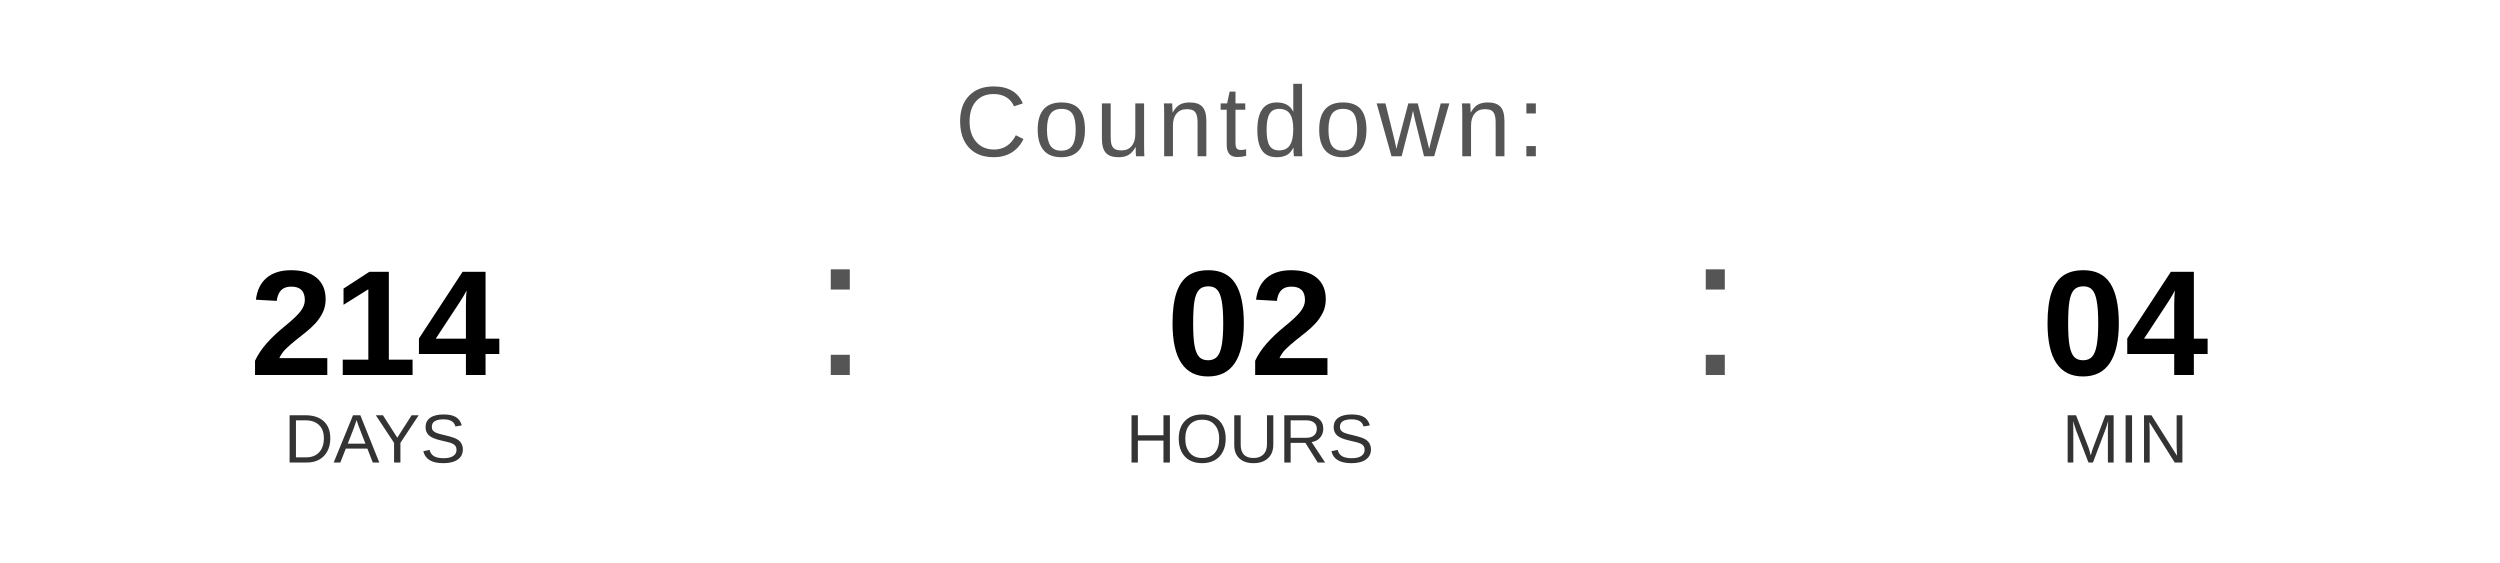
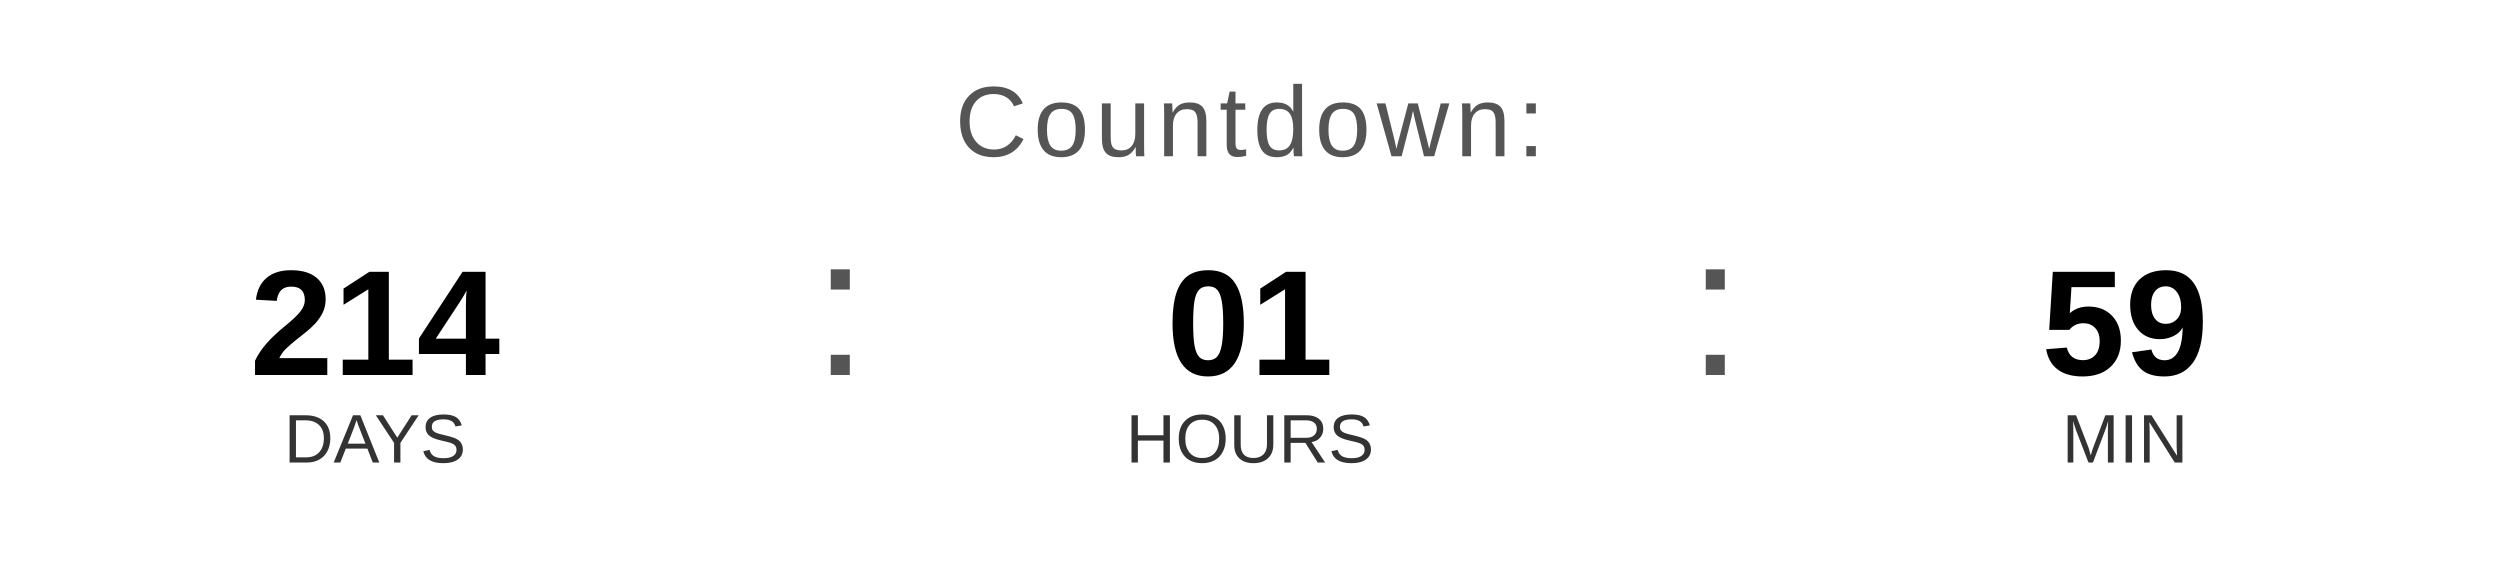
<svg xmlns="http://www.w3.org/2000/svg" width="400" height="90" viewBox="0 0 400 90">
  <text x="200" y="25" font-family="Arial, Helvetica, sans-serif" font-size="16" fill="#555555" text-anchor="middle" letter-spacing="1">
    Countdown:
  </text>
  <text x="60" y="60" font-family="Arial, Helvetica, sans-serif" font-size="24" font-weight="bold" fill="#000000" text-anchor="middle">214</text>
  <text x="60" y="74" font-family="Arial, Helvetica, sans-serif" font-size="11" fill="#333333" text-anchor="middle">DAYS</text>
  <text x="130" y="60" font-family="Arial, sans-serif" font-size="32" fill="#555555">:</text>
-   <text x="200" y="60" font-family="Arial, Helvetica, sans-serif" font-size="24" font-weight="bold" fill="#000000" text-anchor="middle">02</text>
+   <text x="200" y="60" font-family="Arial, Helvetica, sans-serif" font-size="24" font-weight="bold" fill="#000000" text-anchor="middle">01</text>
  <text x="200" y="74" font-family="Arial, Helvetica, sans-serif" font-size="11" fill="#333333" text-anchor="middle">HOURS</text>
  <text x="270" y="60" font-family="Arial, sans-serif" font-size="32" fill="#555555">:</text>
-   <text x="340" y="60" font-family="Arial, Helvetica, sans-serif" font-size="24" font-weight="bold" fill="#000000" text-anchor="middle">04</text>
+   <text x="340" y="60" font-family="Arial, Helvetica, sans-serif" font-size="24" font-weight="bold" fill="#000000" text-anchor="middle">59</text>
  <text x="340" y="74" font-family="Arial, Helvetica, sans-serif" font-size="11" fill="#333333" text-anchor="middle">MIN</text>
</svg>
